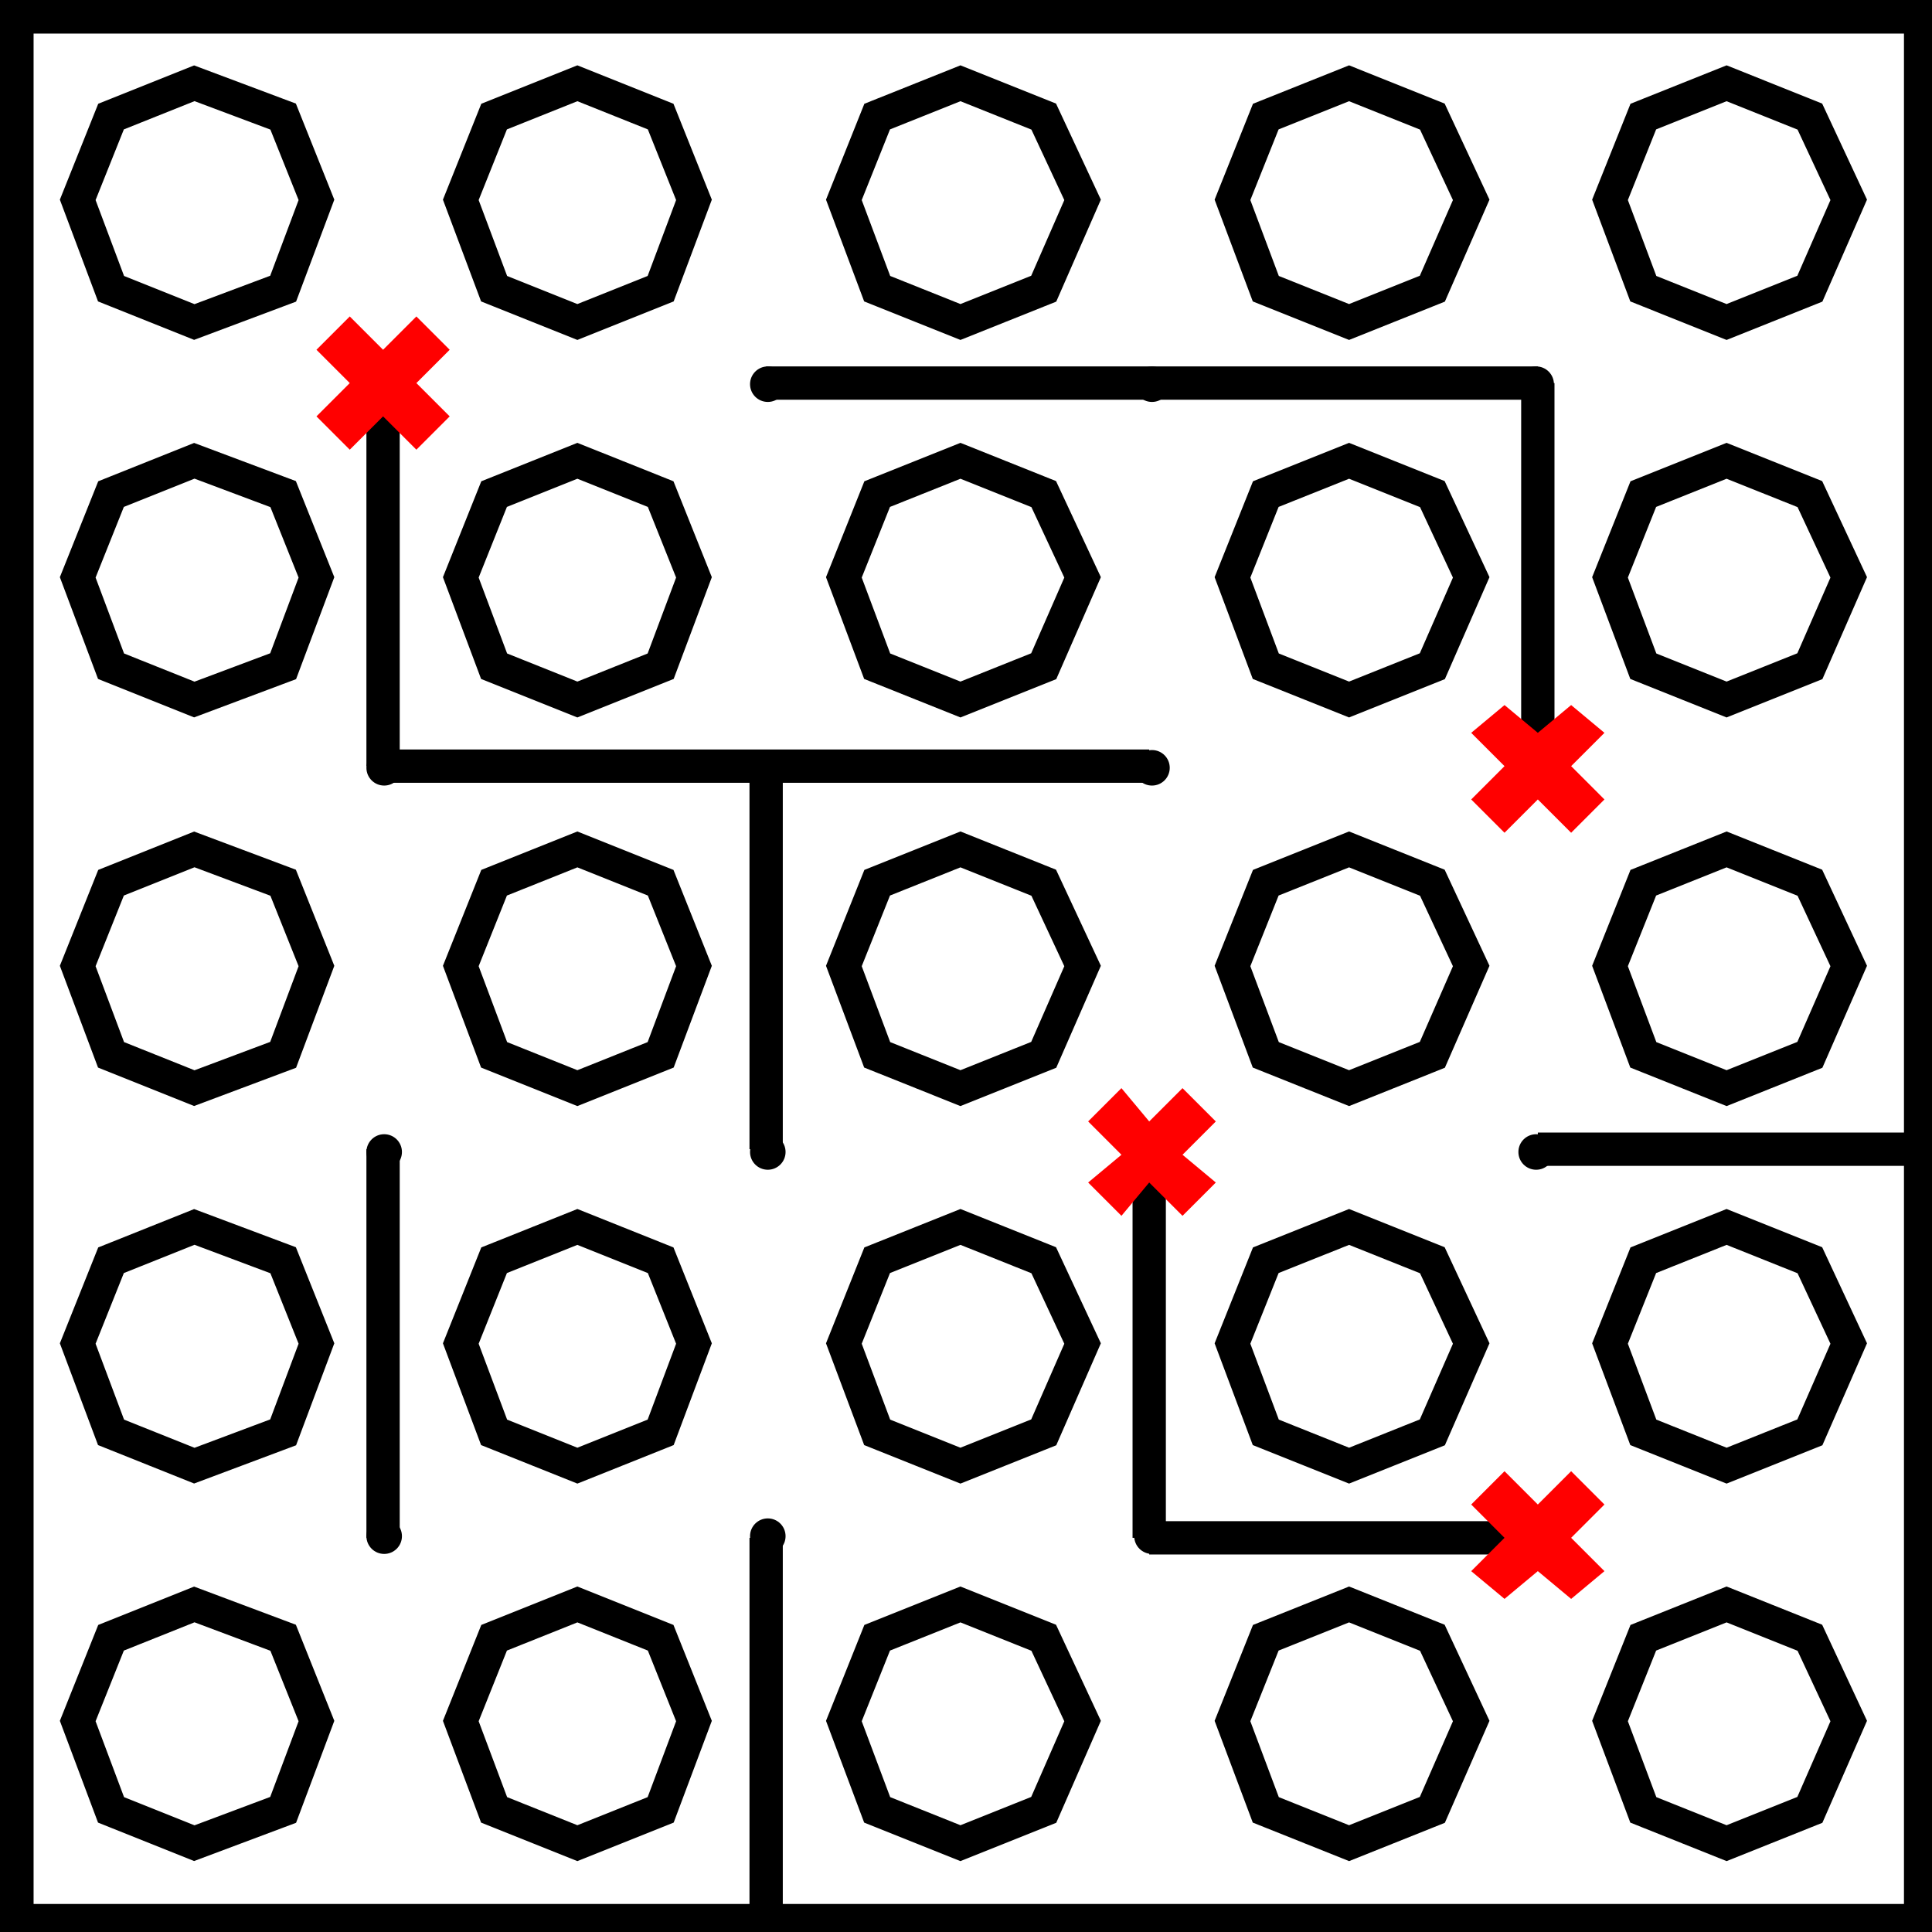
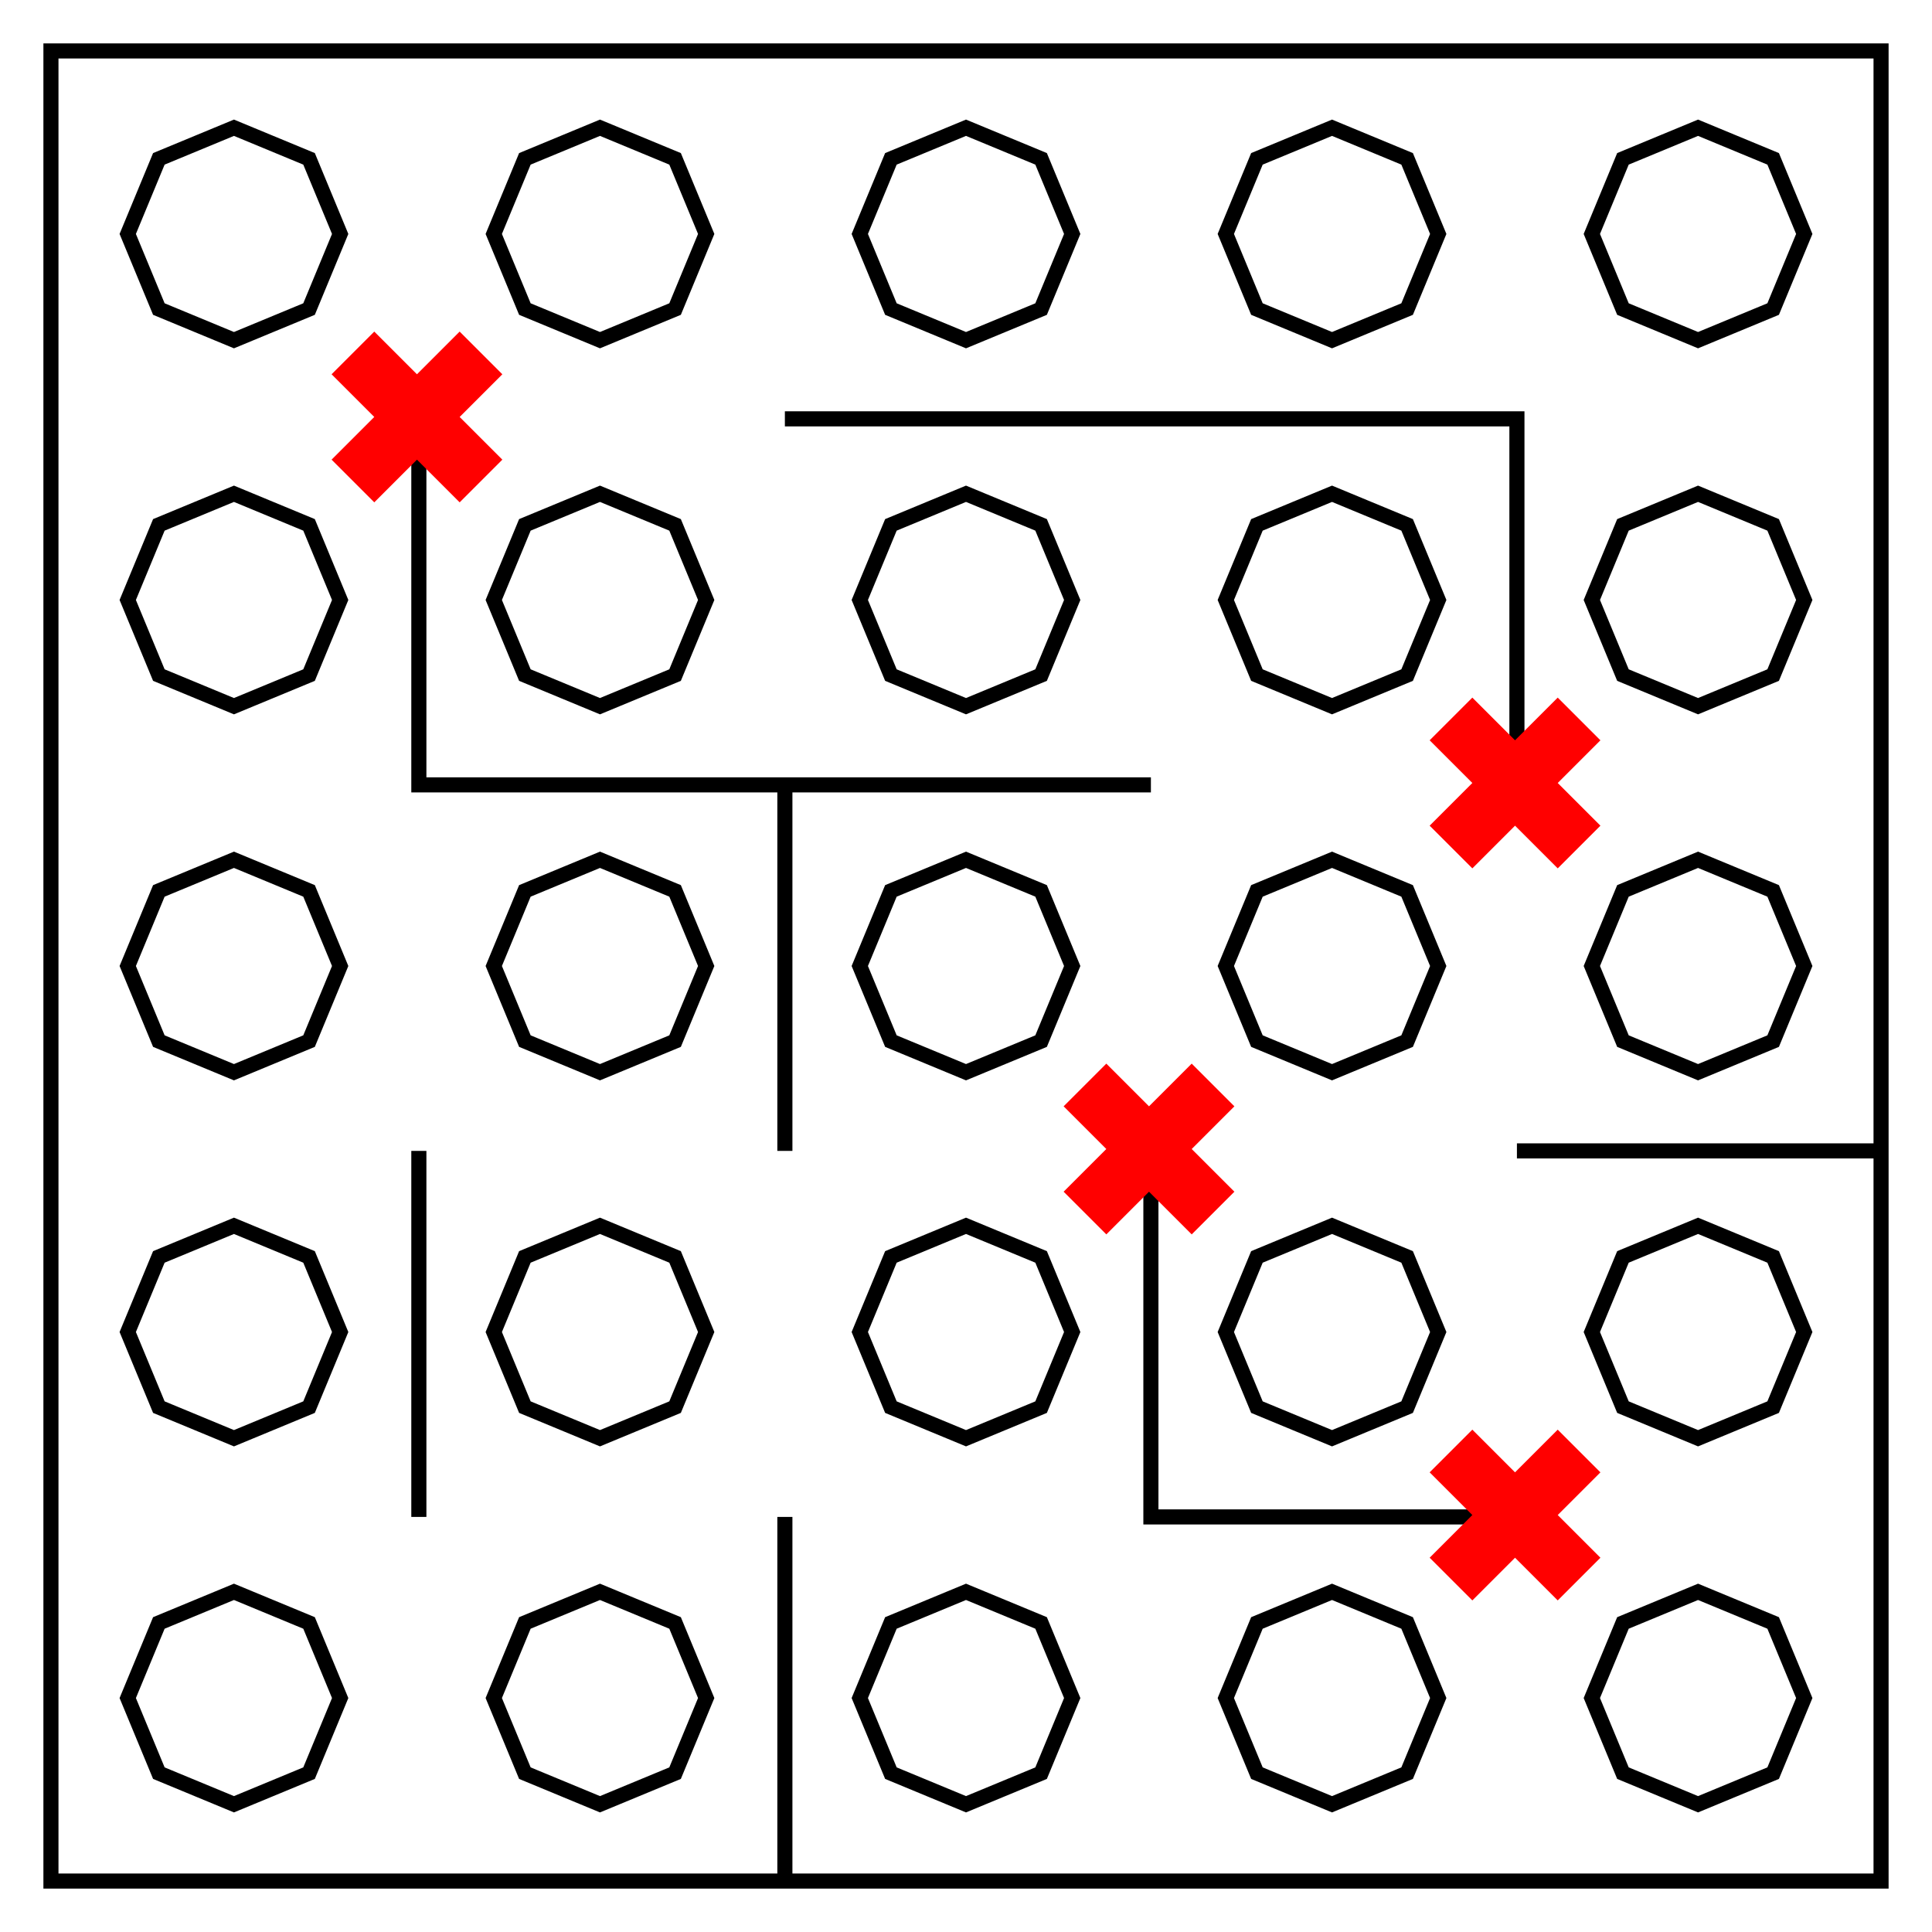
- <svg xmlns="http://www.w3.org/2000/svg" fill="none" viewBox="0 0 348 348">
-   <path stroke="#000" stroke-width="6" d="m35 58-15-6-6-16 6-15 15-6 16 6 6 15-6 16zm69 0-15-6-6-16 6-15 15-6 15 6 6 15-6 16zm69 0-15-6-6-16 6-15 15-6 15 6 7 15-7 16zm70 0-15-6-6-16 6-15 15-6 15 6 7 15-7 16zm68 0-15-6-6-16 6-15 15-6 15 6 7 15-7 16zM35 126l-15-6-6-16 6-15 15-6 16 6 6 15-6 16zm69 0-15-6-6-16 6-15 15-6 15 6 6 15-6 16zm69 0-15-6-6-16 6-15 15-6 15 6 7 15-7 16zm70 0-15-6-6-16 6-15 15-6 15 6 7 15-7 16zm68 0-15-6-6-16 6-15 15-6 15 6 7 15-7 16zM35 196l-15-6-6-16 6-15 15-6 16 6 6 15-6 16zm69 0-15-6-6-16 6-15 15-6 15 6 6 15-6 16zm69 0-15-6-6-16 6-15 15-6 15 6 7 15-7 16zm70 0-15-6-6-16 6-15 15-6 15 6 7 15-7 16zm68 0-15-6-6-16 6-15 15-6 15 6 7 15-7 16zM35 264l-15-6-6-16 6-15 15-6 16 6 6 15-6 16zm69 0-15-6-6-16 6-15 15-6 15 6 6 15-6 16zm69 0-15-6-6-16 6-15 15-6 15 6 7 15-7 16zm70 0-15-6-6-16 6-15 15-6 15 6 7 15-7 16zm68 0-15-6-6-16 6-15 15-6 15 6 7 15-7 16zM35 332l-15-6-6-16 6-15 15-6 16 6 6 15-6 16zm69 0-15-6-6-16 6-15 15-6 15 6 6 15-6 16zm69 0-15-6-6-16 6-15 15-6 15 6 7 15-7 16zm70 0-15-6-6-16 6-15 15-6 15 6 7 15-7 16zm68 0-15-6-6-16 6-15 15-6 15 6 7 15-7 16z" />
-   <path stroke="#000" stroke-width="6.1" d="M3 3h343v343H3Z" />
-   <g fill="#000">
-     <circle cx="69.2" cy="69.2" r="3.2" />
-     <circle cx="138.3" cy="69.2" r="3.2" />
-     <circle cx="207.5" cy="69.2" r="3.2" />
-     <circle cx="276.7" cy="69.2" r="3.2" />
-     <circle cx="69.2" cy="138.3" r="3.2" />
-     <circle cx="138.3" cy="138.3" r="3.2" />
-     <circle cx="207.5" cy="138.3" r="3.2" />
-     <circle cx="276.7" cy="138.3" r="3.2" />
-     <circle cx="69.2" cy="207.5" r="3.2" />
-     <circle cx="138.3" cy="207.5" r="3.2" />
-     <circle cx="207.5" cy="207.5" r="3.2" />
-     <circle cx="276.7" cy="207.5" r="3.2" />
-     <circle cx="69.2" cy="276.7" r="3.2" />
-     <circle cx="138.3" cy="276.7" r="3.2" />
-     <circle cx="207.5" cy="276.7" r="3.2" />
-     <circle cx="276.7" cy="276.7" r="3.2" />
+ <svg xmlns="http://www.w3.org/2000/svg" xmlns:xlink="http://www.w3.org/1999/xlink" viewBox="0 0 512 512">
+   <path fill="none" stroke="#000" stroke-miterlimit="10" stroke-width="19" d="M -1468.46,-870.83 V 1435.399 H 837.768 l -10e-5,-2306.228 z" paint-order="stroke fill markers" transform="matrix(0.2103001,0,0,0.2103001,322.3173,196.6355)" />
+   <path id="a" fill="none" stroke="#000" stroke-dasharray="none" stroke-miterlimit="10" stroke-width="19" d="m -1237.837,-774.052 94.643,39.202 39.203,94.643 -39.203,94.643 -94.643,39.202 -94.643,-39.202 -39.203,-94.643 39.203,-94.643 z" paint-order="stroke fill markers" transform="matrix(0.2103001,0,0,0.2103001,322.3173,196.6355)" />
+   <use xlink:href="#a" transform="translate(97)" />
+   <use xlink:href="#a" transform="translate(194)" />
+   <use xlink:href="#a" transform="translate(291)" />
+   <use xlink:href="#a" transform="translate(388)" />
+   <use xlink:href="#a" transform="translate(-6.1558133e-7,97)" />
+   <use xlink:href="#a" transform="translate(96.99999,97)" />
+   <use xlink:href="#a" transform="translate(194,97)" />
+   <use xlink:href="#a" transform="translate(291,97)" />
+   <use xlink:href="#a" transform="translate(388,97)" />
+   <use xlink:href="#a" transform="translate(-5.6155817e-6,194)" />
+   <use xlink:href="#a" transform="translate(96.99999,194)" />
+   <use xlink:href="#a" transform="translate(194,194)" />
+   <use xlink:href="#a" transform="translate(291,194)" />
+   <use xlink:href="#a" transform="translate(388,194)" />
+   <use xlink:href="#a" transform="translate(-1.5615582e-5,291)" />
+   <use xlink:href="#a" transform="translate(96.99999,291)" />
+   <use xlink:href="#a" transform="translate(194,291)" />
+   <use xlink:href="#a" transform="translate(291,291)" />
+   <use xlink:href="#a" transform="translate(388,291)" />
+   <use xlink:href="#a" transform="translate(-1.5615582e-5,388)" />
+   <use xlink:href="#a" transform="translate(96.99998,388)" />
+   <use xlink:href="#a" transform="translate(194,388)" />
+   <use xlink:href="#a" transform="translate(291,388)" />
+   <use xlink:href="#a" transform="translate(388,388)" />
+   <path fill="none" stroke="#000" stroke-miterlimit="10" stroke-width="4" d="M208 111h194v97M111 111v97h194M208 208v97M111 305v97M208 402v97M305 305v97h97M499 305h-97" paint-order="stroke fill markers" />
+   <g transform="translate(133.1274,-11.31371)">
+     <use xlink:href="#b" transform="translate(291,291)" />
+     <use xlink:href="#b" transform="translate(194,194)" />
+     <use xlink:href="#b" transform="translate(291,97)" />
+     <path id="b" fill="red" fill-opacity="1" stroke="none" stroke-dasharray="none" stroke-miterlimit="10" stroke-opacity="1" stroke-width="4" d="M -33.941,99.186 -22.627,110.5 -11.314,99.186 -1.2158202e-5,110.5 -11.314,121.814 -2.1582018e-6,133.127 -11.314,144.441 l -11.314,-11.314 -11.314,11.314 -11.314,-11.314 11.314,-11.314 L -45.255,110.5 Z" display="inline" paint-order="stroke fill markers" />
  </g>
-   <path stroke="#000" stroke-width="6" d="M138 69h139m0 69V69m0 138h69m-208 70v69M69 207v70m138-70v70m70 0h-70M69 69v69m0 0h138m-69 0v69" />
-   <path fill="red" d="m63 57-6 6 6 6-6 6 6 6 6-6 6 6 6-6-6-6 6-6-6-6-6 6-6-6m208 70-6 5 6 6-6 6 6 6 6-6 6 6 6-6-6-6 6-6-6-5-6 5-6-5m0 138-6 6 6 6-6 6 6 5 6-5 6 5 6-5-6-6 6-6-6-6-6 6-6-6m-69-69-6 6 6 6-6 5 6 6 5-6 6 6 6-6-6-5 6-6-6-6-6 6-5-6" />
</svg>
